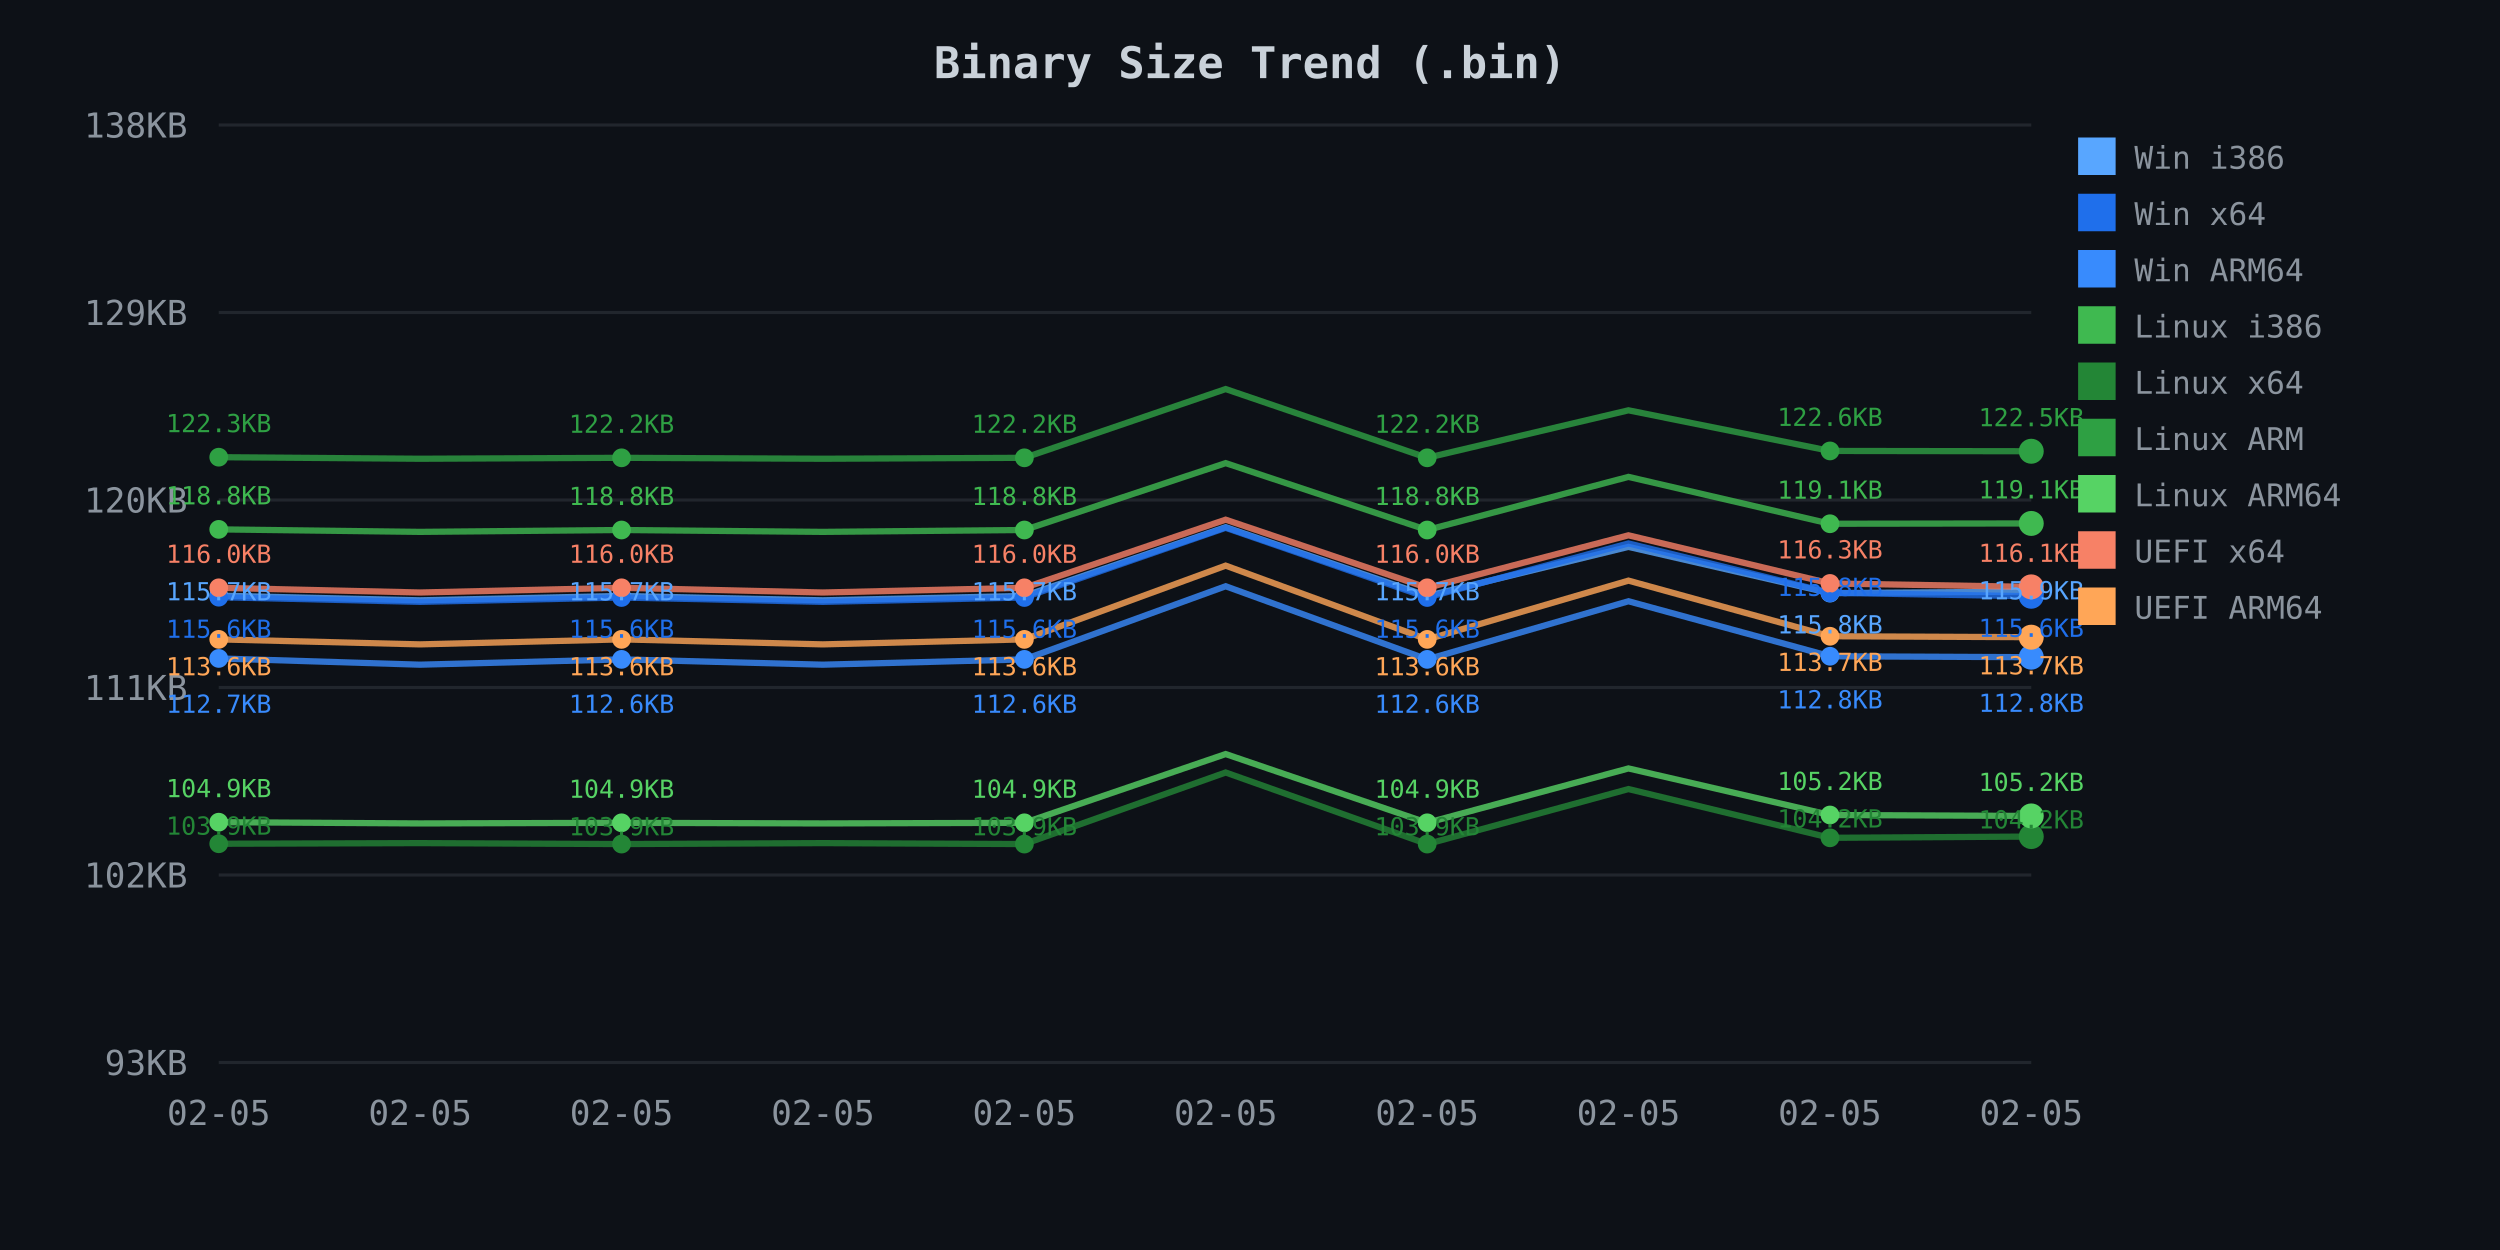
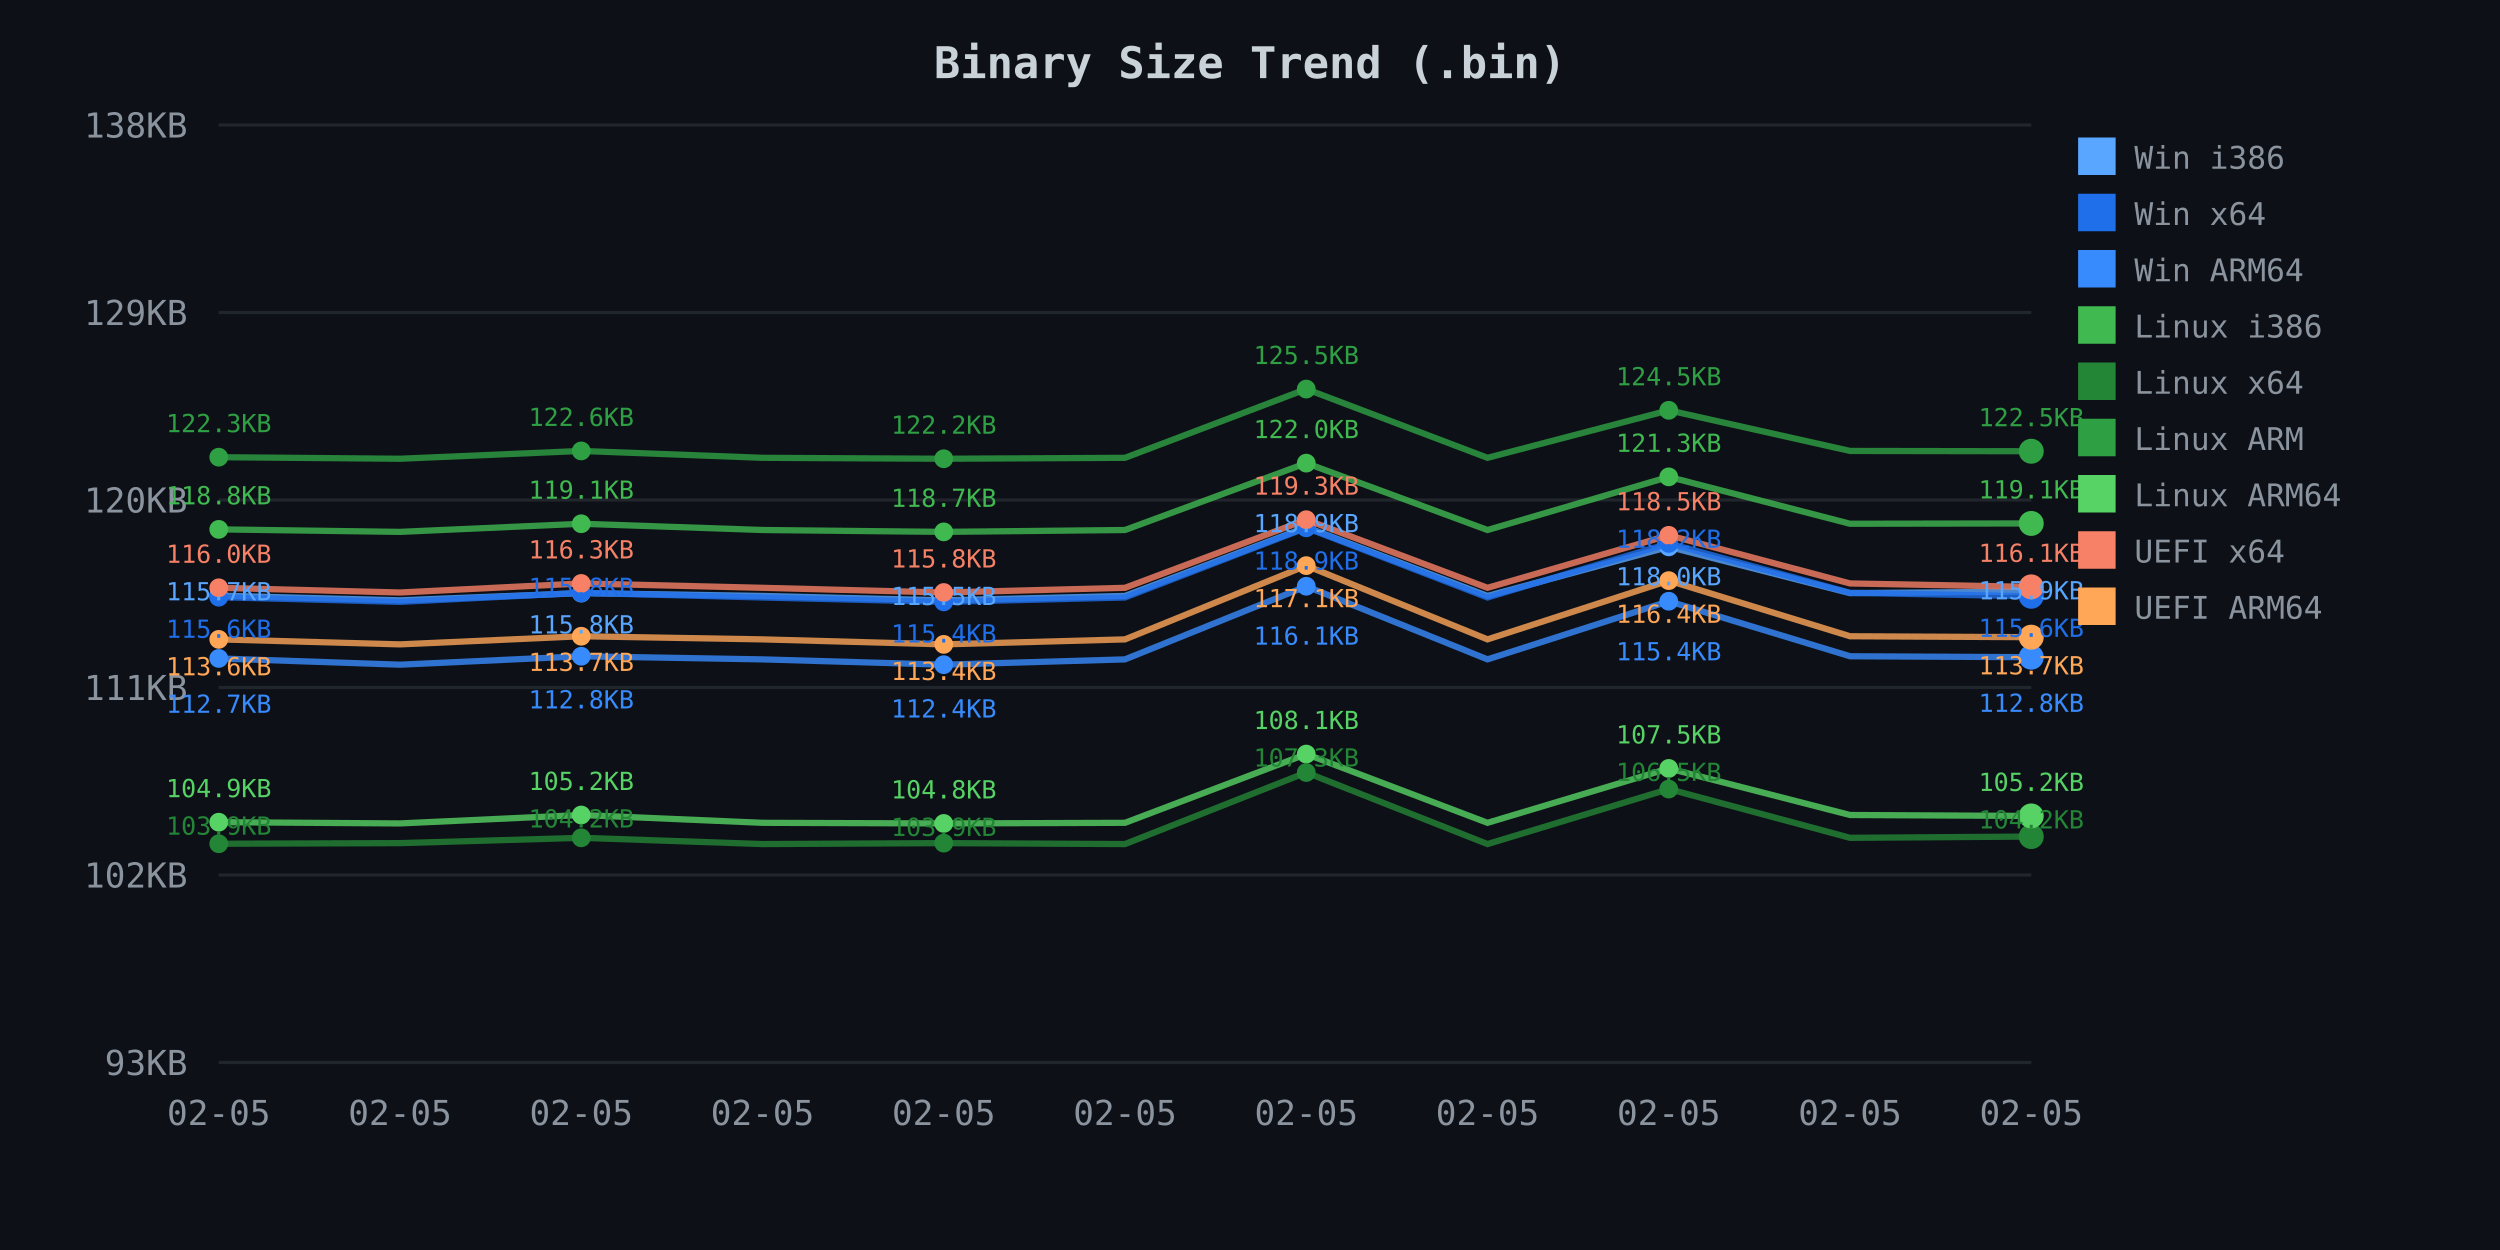
<svg xmlns="http://www.w3.org/2000/svg" width="800" height="400">
  <defs>
    <style>
.axis-text { fill: #8b949e; font-family: monospace; font-size: 11px; }
.title { fill: #c9d1d9; font-family: monospace; font-size: 14px; font-weight: bold; }
.legend { fill: #8b949e; font-family: monospace; font-size: 10px; }
.grid { stroke: #21262d; stroke-width: 1; }
</style>
  </defs>
  <rect width="800" height="400" fill="#0d1117" />
  <text x="400.0" y="25" class="title" text-anchor="middle">Binary Size Trend (.bin)</text>
  <line x1="70" y1="40.0" x2="650" y2="40.0" class="grid" />
  <text x="60" y="44.0" class="axis-text" text-anchor="end">138KB</text>
  <line x1="70" y1="100.0" x2="650" y2="100.0" class="grid" />
  <text x="60" y="104.0" class="axis-text" text-anchor="end">129KB</text>
  <line x1="70" y1="160.0" x2="650" y2="160.0" class="grid" />
  <text x="60" y="164.0" class="axis-text" text-anchor="end">120KB</text>
  <line x1="70" y1="220.0" x2="650" y2="220.0" class="grid" />
  <text x="60" y="224.0" class="axis-text" text-anchor="end">111KB</text>
  <line x1="70" y1="280.0" x2="650" y2="280.0" class="grid" />
  <text x="60" y="284.0" class="axis-text" text-anchor="end">102KB</text>
  <line x1="70" y1="340.0" x2="650" y2="340.0" class="grid" />
  <text x="60" y="344.0" class="axis-text" text-anchor="end">93KB</text>
  <text x="70.0" y="360" class="axis-text" text-anchor="middle">02-05</text>
-   <text x="134.444" y="360" class="axis-text" text-anchor="middle">02-05</text>
-   <text x="198.889" y="360" class="axis-text" text-anchor="middle">02-05</text>
-   <text x="263.333" y="360" class="axis-text" text-anchor="middle">02-05</text>
-   <text x="327.778" y="360" class="axis-text" text-anchor="middle">02-05</text>
-   <text x="392.222" y="360" class="axis-text" text-anchor="middle">02-05</text>
-   <text x="456.667" y="360" class="axis-text" text-anchor="middle">02-05</text>
-   <text x="521.111" y="360" class="axis-text" text-anchor="middle">02-05</text>
-   <text x="585.556" y="360" class="axis-text" text-anchor="middle">02-05</text>
+   <text x="128.0" y="360" class="axis-text" text-anchor="middle">02-05</text>
+   <text x="186.0" y="360" class="axis-text" text-anchor="middle">02-05</text>
+   <text x="244.0" y="360" class="axis-text" text-anchor="middle">02-05</text>
+   <text x="302.0" y="360" class="axis-text" text-anchor="middle">02-05</text>
+   <text x="360.0" y="360" class="axis-text" text-anchor="middle">02-05</text>
+   <text x="418.0" y="360" class="axis-text" text-anchor="middle">02-05</text>
+   <text x="476.0" y="360" class="axis-text" text-anchor="middle">02-05</text>
+   <text x="534.0" y="360" class="axis-text" text-anchor="middle">02-05</text>
+   <text x="592.0" y="360" class="axis-text" text-anchor="middle">02-05</text>
  <text x="650.0" y="360" class="axis-text" text-anchor="middle">02-05</text>
-   <path d="M 70.0 190.6 L 134.4 192.1 L 198.9 190.7 L 263.3 192.1 L 327.8 190.7 L 392.2 168.7 L 456.7 190.7 L 521.1 175.0 L 585.6 189.8 L 650.0 189.3" fill="none" stroke="#58a6ff" stroke-width="2" opacity="0.8" />
+   <path d="M 70.0 190.6 L 128.0 192.1 L 186.0 189.8 L 244.0 190.7 L 302.0 192.1 L 360.0 190.7 L 418.0 168.7 L 476.0 190.7 L 534.0 175.0 L 592.0 189.8 L 650.0 189.3" fill="none" stroke="#58a6ff" stroke-width="2" opacity="0.8" />
  <circle cx="70.0" cy="190.6" r="3" fill="#58a6ff" />
-   <circle cx="198.9" cy="190.7" r="3" fill="#58a6ff" />
-   <circle cx="327.8" cy="190.7" r="3" fill="#58a6ff" />
-   <circle cx="456.7" cy="190.7" r="3" fill="#58a6ff" />
-   <circle cx="585.6" cy="189.8" r="3" fill="#58a6ff" />
+   <circle cx="186.0" cy="189.8" r="3" fill="#58a6ff" />
+   <circle cx="302.0" cy="192.1" r="3" fill="#58a6ff" />
+   <circle cx="418.0" cy="168.7" r="3" fill="#58a6ff" />
+   <circle cx="534.0" cy="175.0" r="3" fill="#58a6ff" />
  <circle cx="650.0" cy="189.3" r="4" fill="#58a6ff" />
-   <path d="M 70.0 191.1 L 134.4 192.6 L 198.9 191.2 L 263.3 192.6 L 327.8 191.2 L 392.2 168.9 L 456.7 191.2 L 521.1 173.9 L 585.6 189.7 L 650.0 190.8" fill="none" stroke="#1f6feb" stroke-width="2" opacity="0.8" />
+   <path d="M 70.0 191.1 L 128.0 192.6 L 186.0 189.7 L 244.0 191.2 L 302.0 192.6 L 360.0 191.2 L 418.0 168.9 L 476.0 191.2 L 534.0 173.9 L 592.0 189.7 L 650.0 190.8" fill="none" stroke="#1f6feb" stroke-width="2" opacity="0.8" />
  <circle cx="70.0" cy="191.1" r="3" fill="#1f6feb" />
-   <circle cx="198.9" cy="191.2" r="3" fill="#1f6feb" />
-   <circle cx="327.8" cy="191.2" r="3" fill="#1f6feb" />
-   <circle cx="456.7" cy="191.2" r="3" fill="#1f6feb" />
-   <circle cx="585.6" cy="189.7" r="3" fill="#1f6feb" />
+   <circle cx="186.0" cy="189.7" r="3" fill="#1f6feb" />
+   <circle cx="302.0" cy="192.6" r="3" fill="#1f6feb" />
+   <circle cx="418.0" cy="168.9" r="3" fill="#1f6feb" />
+   <circle cx="534.0" cy="173.9" r="3" fill="#1f6feb" />
  <circle cx="650.0" cy="190.8" r="4" fill="#1f6feb" />
-   <path d="M 70.0 210.7 L 134.4 212.7 L 198.9 211.0 L 263.3 212.7 L 327.8 211.0 L 392.2 187.6 L 456.7 211.0 L 521.1 192.4 L 585.6 210.0 L 650.0 210.3" fill="none" stroke="#388bfd" stroke-width="2" opacity="0.8" />
+   <path d="M 70.0 210.7 L 128.0 212.7 L 186.0 210.0 L 244.0 211.0 L 302.0 212.7 L 360.0 211.0 L 418.0 187.6 L 476.0 211.0 L 534.0 192.4 L 592.0 210.0 L 650.0 210.3" fill="none" stroke="#388bfd" stroke-width="2" opacity="0.8" />
  <circle cx="70.0" cy="210.7" r="3" fill="#388bfd" />
-   <circle cx="198.9" cy="211.0" r="3" fill="#388bfd" />
-   <circle cx="327.8" cy="211.0" r="3" fill="#388bfd" />
-   <circle cx="456.7" cy="211.0" r="3" fill="#388bfd" />
-   <circle cx="585.6" cy="210.0" r="3" fill="#388bfd" />
+   <circle cx="186.0" cy="210.0" r="3" fill="#388bfd" />
+   <circle cx="302.0" cy="212.7" r="3" fill="#388bfd" />
+   <circle cx="418.0" cy="187.6" r="3" fill="#388bfd" />
+   <circle cx="534.0" cy="192.4" r="3" fill="#388bfd" />
  <circle cx="650.0" cy="210.3" r="4" fill="#388bfd" />
-   <path d="M 70.0 169.4 L 134.4 170.2 L 198.9 169.6 L 263.3 170.2 L 327.8 169.6 L 392.2 148.2 L 456.7 169.6 L 521.1 152.6 L 585.6 167.6 L 650.0 167.5" fill="none" stroke="#3fb950" stroke-width="2" opacity="0.8" />
+   <path d="M 70.0 169.4 L 128.0 170.2 L 186.0 167.6 L 244.0 169.6 L 302.0 170.2 L 360.0 169.6 L 418.0 148.2 L 476.0 169.6 L 534.0 152.6 L 592.0 167.6 L 650.0 167.5" fill="none" stroke="#3fb950" stroke-width="2" opacity="0.8" />
  <circle cx="70.0" cy="169.4" r="3" fill="#3fb950" />
-   <circle cx="198.9" cy="169.6" r="3" fill="#3fb950" />
-   <circle cx="327.8" cy="169.6" r="3" fill="#3fb950" />
-   <circle cx="456.7" cy="169.6" r="3" fill="#3fb950" />
-   <circle cx="585.6" cy="167.6" r="3" fill="#3fb950" />
+   <circle cx="186.0" cy="167.6" r="3" fill="#3fb950" />
+   <circle cx="302.0" cy="170.2" r="3" fill="#3fb950" />
+   <circle cx="418.0" cy="148.2" r="3" fill="#3fb950" />
+   <circle cx="534.0" cy="152.6" r="3" fill="#3fb950" />
  <circle cx="650.0" cy="167.5" r="4" fill="#3fb950" />
-   <path d="M 70.0 270.0 L 134.4 269.8 L 198.9 270.1 L 263.3 269.8 L 327.8 270.1 L 392.2 247.2 L 456.7 270.1 L 521.1 252.5 L 585.6 268.1 L 650.0 267.7" fill="none" stroke="#238636" stroke-width="2" opacity="0.8" />
+   <path d="M 70.0 270.0 L 128.0 269.8 L 186.0 268.1 L 244.0 270.1 L 302.0 269.8 L 360.0 270.1 L 418.0 247.2 L 476.0 270.1 L 534.0 252.5 L 592.0 268.1 L 650.0 267.7" fill="none" stroke="#238636" stroke-width="2" opacity="0.8" />
  <circle cx="70.0" cy="270.0" r="3" fill="#238636" />
-   <circle cx="198.9" cy="270.1" r="3" fill="#238636" />
-   <circle cx="327.8" cy="270.1" r="3" fill="#238636" />
-   <circle cx="456.7" cy="270.1" r="3" fill="#238636" />
-   <circle cx="585.6" cy="268.1" r="3" fill="#238636" />
+   <circle cx="186.0" cy="268.1" r="3" fill="#238636" />
+   <circle cx="302.0" cy="269.8" r="3" fill="#238636" />
+   <circle cx="418.0" cy="247.2" r="3" fill="#238636" />
+   <circle cx="534.0" cy="252.5" r="3" fill="#238636" />
  <circle cx="650.0" cy="267.7" r="4" fill="#238636" />
-   <path d="M 70.0 146.3 L 134.4 146.8 L 198.9 146.5 L 263.3 146.8 L 327.8 146.5 L 392.2 124.5 L 456.7 146.5 L 521.1 131.3 L 585.6 144.3 L 650.0 144.4" fill="none" stroke="#2ea043" stroke-width="2" opacity="0.8" />
+   <path d="M 70.0 146.3 L 128.0 146.8 L 186.0 144.3 L 244.0 146.5 L 302.0 146.8 L 360.0 146.5 L 418.0 124.5 L 476.0 146.5 L 534.0 131.3 L 592.0 144.3 L 650.0 144.4" fill="none" stroke="#2ea043" stroke-width="2" opacity="0.8" />
  <circle cx="70.0" cy="146.3" r="3" fill="#2ea043" />
-   <circle cx="198.9" cy="146.5" r="3" fill="#2ea043" />
-   <circle cx="327.8" cy="146.5" r="3" fill="#2ea043" />
-   <circle cx="456.7" cy="146.5" r="3" fill="#2ea043" />
-   <circle cx="585.6" cy="144.3" r="3" fill="#2ea043" />
+   <circle cx="186.0" cy="144.3" r="3" fill="#2ea043" />
+   <circle cx="302.0" cy="146.8" r="3" fill="#2ea043" />
+   <circle cx="418.0" cy="124.5" r="3" fill="#2ea043" />
+   <circle cx="534.0" cy="131.3" r="3" fill="#2ea043" />
  <circle cx="650.0" cy="144.4" r="4" fill="#2ea043" />
-   <path d="M 70.0 263.1 L 134.4 263.5 L 198.9 263.3 L 263.3 263.5 L 327.8 263.3 L 392.2 241.3 L 456.7 263.3 L 521.1 245.9 L 585.6 260.8 L 650.0 261.1" fill="none" stroke="#56d364" stroke-width="2" opacity="0.8" />
+   <path d="M 70.0 263.1 L 128.0 263.5 L 186.0 260.8 L 244.0 263.3 L 302.0 263.5 L 360.0 263.3 L 418.0 241.3 L 476.0 263.3 L 534.0 245.9 L 592.0 260.8 L 650.0 261.1" fill="none" stroke="#56d364" stroke-width="2" opacity="0.8" />
  <circle cx="70.0" cy="263.1" r="3" fill="#56d364" />
-   <circle cx="198.9" cy="263.3" r="3" fill="#56d364" />
-   <circle cx="327.8" cy="263.3" r="3" fill="#56d364" />
-   <circle cx="456.7" cy="263.3" r="3" fill="#56d364" />
-   <circle cx="585.6" cy="260.8" r="3" fill="#56d364" />
+   <circle cx="186.0" cy="260.8" r="3" fill="#56d364" />
+   <circle cx="302.0" cy="263.5" r="3" fill="#56d364" />
+   <circle cx="418.0" cy="241.3" r="3" fill="#56d364" />
+   <circle cx="534.0" cy="245.9" r="3" fill="#56d364" />
  <circle cx="650.0" cy="261.1" r="4" fill="#56d364" />
-   <path d="M 70.0 188.1 L 134.4 189.6 L 198.9 188.1 L 263.3 189.6 L 327.8 188.1 L 392.2 166.3 L 456.7 188.1 L 521.1 171.3 L 585.6 186.7 L 650.0 187.8" fill="none" stroke="#f78166" stroke-width="2" opacity="0.8" />
+   <path d="M 70.0 188.1 L 128.0 189.6 L 186.0 186.7 L 244.0 188.1 L 302.0 189.6 L 360.0 188.1 L 418.0 166.3 L 476.0 188.1 L 534.0 171.3 L 592.0 186.7 L 650.0 187.8" fill="none" stroke="#f78166" stroke-width="2" opacity="0.8" />
  <circle cx="70.0" cy="188.1" r="3" fill="#f78166" />
-   <circle cx="198.9" cy="188.1" r="3" fill="#f78166" />
-   <circle cx="327.8" cy="188.1" r="3" fill="#f78166" />
-   <circle cx="456.7" cy="188.1" r="3" fill="#f78166" />
-   <circle cx="585.6" cy="186.7" r="3" fill="#f78166" />
+   <circle cx="186.0" cy="186.7" r="3" fill="#f78166" />
+   <circle cx="302.0" cy="189.6" r="3" fill="#f78166" />
+   <circle cx="418.0" cy="166.3" r="3" fill="#f78166" />
+   <circle cx="534.0" cy="171.3" r="3" fill="#f78166" />
  <circle cx="650.0" cy="187.8" r="4" fill="#f78166" />
-   <path d="M 70.0 204.6 L 134.4 206.2 L 198.9 204.6 L 263.3 206.2 L 327.8 204.6 L 392.2 181.0 L 456.7 204.6 L 521.1 185.8 L 585.6 203.6 L 650.0 203.9" fill="none" stroke="#ffa657" stroke-width="2" opacity="0.8" />
+   <path d="M 70.0 204.6 L 128.0 206.2 L 186.0 203.6 L 244.0 204.6 L 302.0 206.2 L 360.0 204.6 L 418.0 181.0 L 476.0 204.6 L 534.0 185.8 L 592.0 203.6 L 650.0 203.9" fill="none" stroke="#ffa657" stroke-width="2" opacity="0.8" />
  <circle cx="70.0" cy="204.6" r="3" fill="#ffa657" />
-   <circle cx="198.9" cy="204.6" r="3" fill="#ffa657" />
-   <circle cx="327.8" cy="204.6" r="3" fill="#ffa657" />
-   <circle cx="456.7" cy="204.6" r="3" fill="#ffa657" />
-   <circle cx="585.6" cy="203.6" r="3" fill="#ffa657" />
+   <circle cx="186.0" cy="203.6" r="3" fill="#ffa657" />
+   <circle cx="302.0" cy="206.2" r="3" fill="#ffa657" />
+   <circle cx="418.0" cy="181.0" r="3" fill="#ffa657" />
+   <circle cx="534.0" cy="185.8" r="3" fill="#ffa657" />
  <circle cx="650.0" cy="203.9" r="4" fill="#ffa657" />
  <text x="70.0" y="138.3" fill="#2ea043" font-family="monospace" font-size="8px" text-anchor="middle">122.3KB</text>
  <text x="70.0" y="161.4" fill="#3fb950" font-family="monospace" font-size="8px" text-anchor="middle">118.8KB</text>
  <text x="70.0" y="180.1" fill="#f78166" font-family="monospace" font-size="8px" text-anchor="middle">116.0KB</text>
  <text x="70.0" y="192.1" fill="#58a6ff" font-family="monospace" font-size="8px" text-anchor="middle">115.7KB</text>
  <text x="70.0" y="204.1" fill="#1f6feb" font-family="monospace" font-size="8px" text-anchor="middle">115.6KB</text>
  <text x="70.0" y="216.1" fill="#ffa657" font-family="monospace" font-size="8px" text-anchor="middle">113.6KB</text>
  <text x="70.0" y="228.1" fill="#388bfd" font-family="monospace" font-size="8px" text-anchor="middle">112.7KB</text>
  <text x="70.0" y="255.1" fill="#56d364" font-family="monospace" font-size="8px" text-anchor="middle">104.9KB</text>
  <text x="70.0" y="267.1" fill="#238636" font-family="monospace" font-size="8px" text-anchor="middle">103.9KB</text>
-   <text x="198.9" y="138.5" fill="#2ea043" font-family="monospace" font-size="8px" text-anchor="middle">122.2KB</text>
-   <text x="198.9" y="161.6" fill="#3fb950" font-family="monospace" font-size="8px" text-anchor="middle">118.8KB</text>
-   <text x="198.9" y="180.1" fill="#f78166" font-family="monospace" font-size="8px" text-anchor="middle">116.0KB</text>
-   <text x="198.9" y="192.1" fill="#58a6ff" font-family="monospace" font-size="8px" text-anchor="middle">115.7KB</text>
-   <text x="198.9" y="204.1" fill="#1f6feb" font-family="monospace" font-size="8px" text-anchor="middle">115.6KB</text>
-   <text x="198.9" y="216.1" fill="#ffa657" font-family="monospace" font-size="8px" text-anchor="middle">113.6KB</text>
-   <text x="198.9" y="228.1" fill="#388bfd" font-family="monospace" font-size="8px" text-anchor="middle">112.6KB</text>
-   <text x="198.9" y="255.3" fill="#56d364" font-family="monospace" font-size="8px" text-anchor="middle">104.9KB</text>
-   <text x="198.9" y="267.3" fill="#238636" font-family="monospace" font-size="8px" text-anchor="middle">103.9KB</text>
-   <text x="327.8" y="138.5" fill="#2ea043" font-family="monospace" font-size="8px" text-anchor="middle">122.2KB</text>
-   <text x="327.8" y="161.6" fill="#3fb950" font-family="monospace" font-size="8px" text-anchor="middle">118.8KB</text>
-   <text x="327.8" y="180.1" fill="#f78166" font-family="monospace" font-size="8px" text-anchor="middle">116.0KB</text>
-   <text x="327.8" y="192.1" fill="#58a6ff" font-family="monospace" font-size="8px" text-anchor="middle">115.7KB</text>
-   <text x="327.8" y="204.1" fill="#1f6feb" font-family="monospace" font-size="8px" text-anchor="middle">115.6KB</text>
-   <text x="327.8" y="216.1" fill="#ffa657" font-family="monospace" font-size="8px" text-anchor="middle">113.6KB</text>
-   <text x="327.8" y="228.1" fill="#388bfd" font-family="monospace" font-size="8px" text-anchor="middle">112.6KB</text>
-   <text x="327.8" y="255.3" fill="#56d364" font-family="monospace" font-size="8px" text-anchor="middle">104.9KB</text>
-   <text x="327.8" y="267.3" fill="#238636" font-family="monospace" font-size="8px" text-anchor="middle">103.9KB</text>
-   <text x="456.7" y="138.5" fill="#2ea043" font-family="monospace" font-size="8px" text-anchor="middle">122.2KB</text>
-   <text x="456.7" y="161.6" fill="#3fb950" font-family="monospace" font-size="8px" text-anchor="middle">118.8KB</text>
-   <text x="456.7" y="180.1" fill="#f78166" font-family="monospace" font-size="8px" text-anchor="middle">116.0KB</text>
-   <text x="456.7" y="192.1" fill="#58a6ff" font-family="monospace" font-size="8px" text-anchor="middle">115.7KB</text>
-   <text x="456.7" y="204.1" fill="#1f6feb" font-family="monospace" font-size="8px" text-anchor="middle">115.6KB</text>
-   <text x="456.7" y="216.1" fill="#ffa657" font-family="monospace" font-size="8px" text-anchor="middle">113.6KB</text>
-   <text x="456.7" y="228.1" fill="#388bfd" font-family="monospace" font-size="8px" text-anchor="middle">112.6KB</text>
-   <text x="456.7" y="255.3" fill="#56d364" font-family="monospace" font-size="8px" text-anchor="middle">104.9KB</text>
-   <text x="456.7" y="267.3" fill="#238636" font-family="monospace" font-size="8px" text-anchor="middle">103.9KB</text>
-   <text x="585.6" y="136.3" fill="#2ea043" font-family="monospace" font-size="8px" text-anchor="middle">122.6KB</text>
-   <text x="585.6" y="159.6" fill="#3fb950" font-family="monospace" font-size="8px" text-anchor="middle">119.1KB</text>
-   <text x="585.6" y="178.7" fill="#f78166" font-family="monospace" font-size="8px" text-anchor="middle">116.3KB</text>
-   <text x="585.6" y="190.7" fill="#1f6feb" font-family="monospace" font-size="8px" text-anchor="middle">115.8KB</text>
-   <text x="585.6" y="202.7" fill="#58a6ff" font-family="monospace" font-size="8px" text-anchor="middle">115.8KB</text>
-   <text x="585.6" y="214.7" fill="#ffa657" font-family="monospace" font-size="8px" text-anchor="middle">113.7KB</text>
-   <text x="585.6" y="226.7" fill="#388bfd" font-family="monospace" font-size="8px" text-anchor="middle">112.8KB</text>
-   <text x="585.6" y="252.8" fill="#56d364" font-family="monospace" font-size="8px" text-anchor="middle">105.2KB</text>
-   <text x="585.6" y="264.8" fill="#238636" font-family="monospace" font-size="8px" text-anchor="middle">104.2KB</text>
+   <text x="186.0" y="136.3" fill="#2ea043" font-family="monospace" font-size="8px" text-anchor="middle">122.6KB</text>
+   <text x="186.0" y="159.6" fill="#3fb950" font-family="monospace" font-size="8px" text-anchor="middle">119.1KB</text>
+   <text x="186.0" y="178.7" fill="#f78166" font-family="monospace" font-size="8px" text-anchor="middle">116.3KB</text>
+   <text x="186.0" y="190.7" fill="#1f6feb" font-family="monospace" font-size="8px" text-anchor="middle">115.8KB</text>
+   <text x="186.0" y="202.7" fill="#58a6ff" font-family="monospace" font-size="8px" text-anchor="middle">115.8KB</text>
+   <text x="186.0" y="214.7" fill="#ffa657" font-family="monospace" font-size="8px" text-anchor="middle">113.7KB</text>
+   <text x="186.0" y="226.7" fill="#388bfd" font-family="monospace" font-size="8px" text-anchor="middle">112.8KB</text>
+   <text x="186.0" y="252.8" fill="#56d364" font-family="monospace" font-size="8px" text-anchor="middle">105.2KB</text>
+   <text x="186.0" y="264.8" fill="#238636" font-family="monospace" font-size="8px" text-anchor="middle">104.2KB</text>
+   <text x="302.0" y="138.8" fill="#2ea043" font-family="monospace" font-size="8px" text-anchor="middle">122.2KB</text>
+   <text x="302.0" y="162.2" fill="#3fb950" font-family="monospace" font-size="8px" text-anchor="middle">118.7KB</text>
+   <text x="302.0" y="181.6" fill="#f78166" font-family="monospace" font-size="8px" text-anchor="middle">115.8KB</text>
+   <text x="302.0" y="193.6" fill="#58a6ff" font-family="monospace" font-size="8px" text-anchor="middle">115.5KB</text>
+   <text x="302.0" y="205.6" fill="#1f6feb" font-family="monospace" font-size="8px" text-anchor="middle">115.4KB</text>
+   <text x="302.0" y="217.6" fill="#ffa657" font-family="monospace" font-size="8px" text-anchor="middle">113.4KB</text>
+   <text x="302.0" y="229.6" fill="#388bfd" font-family="monospace" font-size="8px" text-anchor="middle">112.4KB</text>
+   <text x="302.0" y="255.5" fill="#56d364" font-family="monospace" font-size="8px" text-anchor="middle">104.8KB</text>
+   <text x="302.0" y="267.5" fill="#238636" font-family="monospace" font-size="8px" text-anchor="middle">103.9KB</text>
+   <text x="418.0" y="116.5" fill="#2ea043" font-family="monospace" font-size="8px" text-anchor="middle">125.5KB</text>
+   <text x="418.0" y="140.2" fill="#3fb950" font-family="monospace" font-size="8px" text-anchor="middle">122.0KB</text>
+   <text x="418.0" y="158.3" fill="#f78166" font-family="monospace" font-size="8px" text-anchor="middle">119.3KB</text>
+   <text x="418.0" y="170.3" fill="#58a6ff" font-family="monospace" font-size="8px" text-anchor="middle">118.9KB</text>
+   <text x="418.0" y="182.3" fill="#1f6feb" font-family="monospace" font-size="8px" text-anchor="middle">118.9KB</text>
+   <text x="418.0" y="194.3" fill="#ffa657" font-family="monospace" font-size="8px" text-anchor="middle">117.1KB</text>
+   <text x="418.0" y="206.3" fill="#388bfd" font-family="monospace" font-size="8px" text-anchor="middle">116.1KB</text>
+   <text x="418.0" y="233.3" fill="#56d364" font-family="monospace" font-size="8px" text-anchor="middle">108.1KB</text>
+   <text x="418.0" y="245.3" fill="#238636" font-family="monospace" font-size="8px" text-anchor="middle">107.3KB</text>
+   <text x="534.0" y="123.3" fill="#2ea043" font-family="monospace" font-size="8px" text-anchor="middle">124.5KB</text>
+   <text x="534.0" y="144.6" fill="#3fb950" font-family="monospace" font-size="8px" text-anchor="middle">121.3KB</text>
+   <text x="534.0" y="163.3" fill="#f78166" font-family="monospace" font-size="8px" text-anchor="middle">118.5KB</text>
+   <text x="534.0" y="175.3" fill="#1f6feb" font-family="monospace" font-size="8px" text-anchor="middle">118.2KB</text>
+   <text x="534.0" y="187.3" fill="#58a6ff" font-family="monospace" font-size="8px" text-anchor="middle">118.0KB</text>
+   <text x="534.0" y="199.3" fill="#ffa657" font-family="monospace" font-size="8px" text-anchor="middle">116.4KB</text>
+   <text x="534.0" y="211.3" fill="#388bfd" font-family="monospace" font-size="8px" text-anchor="middle">115.4KB</text>
+   <text x="534.0" y="237.9" fill="#56d364" font-family="monospace" font-size="8px" text-anchor="middle">107.5KB</text>
+   <text x="534.0" y="249.9" fill="#238636" font-family="monospace" font-size="8px" text-anchor="middle">106.5KB</text>
  <text x="650.0" y="136.4" fill="#2ea043" font-family="monospace" font-size="8px" text-anchor="middle">122.5KB</text>
  <text x="650.0" y="159.5" fill="#3fb950" font-family="monospace" font-size="8px" text-anchor="middle">119.1KB</text>
  <text x="650.0" y="179.8" fill="#f78166" font-family="monospace" font-size="8px" text-anchor="middle">116.1KB</text>
  <text x="650.0" y="191.8" fill="#58a6ff" font-family="monospace" font-size="8px" text-anchor="middle">115.9KB</text>
  <text x="650.0" y="203.8" fill="#1f6feb" font-family="monospace" font-size="8px" text-anchor="middle">115.6KB</text>
  <text x="650.0" y="215.8" fill="#ffa657" font-family="monospace" font-size="8px" text-anchor="middle">113.7KB</text>
  <text x="650.0" y="227.8" fill="#388bfd" font-family="monospace" font-size="8px" text-anchor="middle">112.8KB</text>
  <text x="650.0" y="253.1" fill="#56d364" font-family="monospace" font-size="8px" text-anchor="middle">105.2KB</text>
  <text x="650.0" y="265.1" fill="#238636" font-family="monospace" font-size="8px" text-anchor="middle">104.2KB</text>
  <rect x="665" y="44" width="12" height="12" fill="#58a6ff" />
  <text x="683" y="54" class="legend">Win i386</text>
  <rect x="665" y="62" width="12" height="12" fill="#1f6feb" />
  <text x="683" y="72" class="legend">Win x64</text>
  <rect x="665" y="80" width="12" height="12" fill="#388bfd" />
  <text x="683" y="90" class="legend">Win ARM64</text>
  <rect x="665" y="98" width="12" height="12" fill="#3fb950" />
  <text x="683" y="108" class="legend">Linux i386</text>
  <rect x="665" y="116" width="12" height="12" fill="#238636" />
  <text x="683" y="126" class="legend">Linux x64</text>
  <rect x="665" y="134" width="12" height="12" fill="#2ea043" />
  <text x="683" y="144" class="legend">Linux ARM</text>
  <rect x="665" y="152" width="12" height="12" fill="#56d364" />
  <text x="683" y="162" class="legend">Linux ARM64</text>
  <rect x="665" y="170" width="12" height="12" fill="#f78166" />
  <text x="683" y="180" class="legend">UEFI x64</text>
  <rect x="665" y="188" width="12" height="12" fill="#ffa657" />
  <text x="683" y="198" class="legend">UEFI ARM64</text>
</svg>
